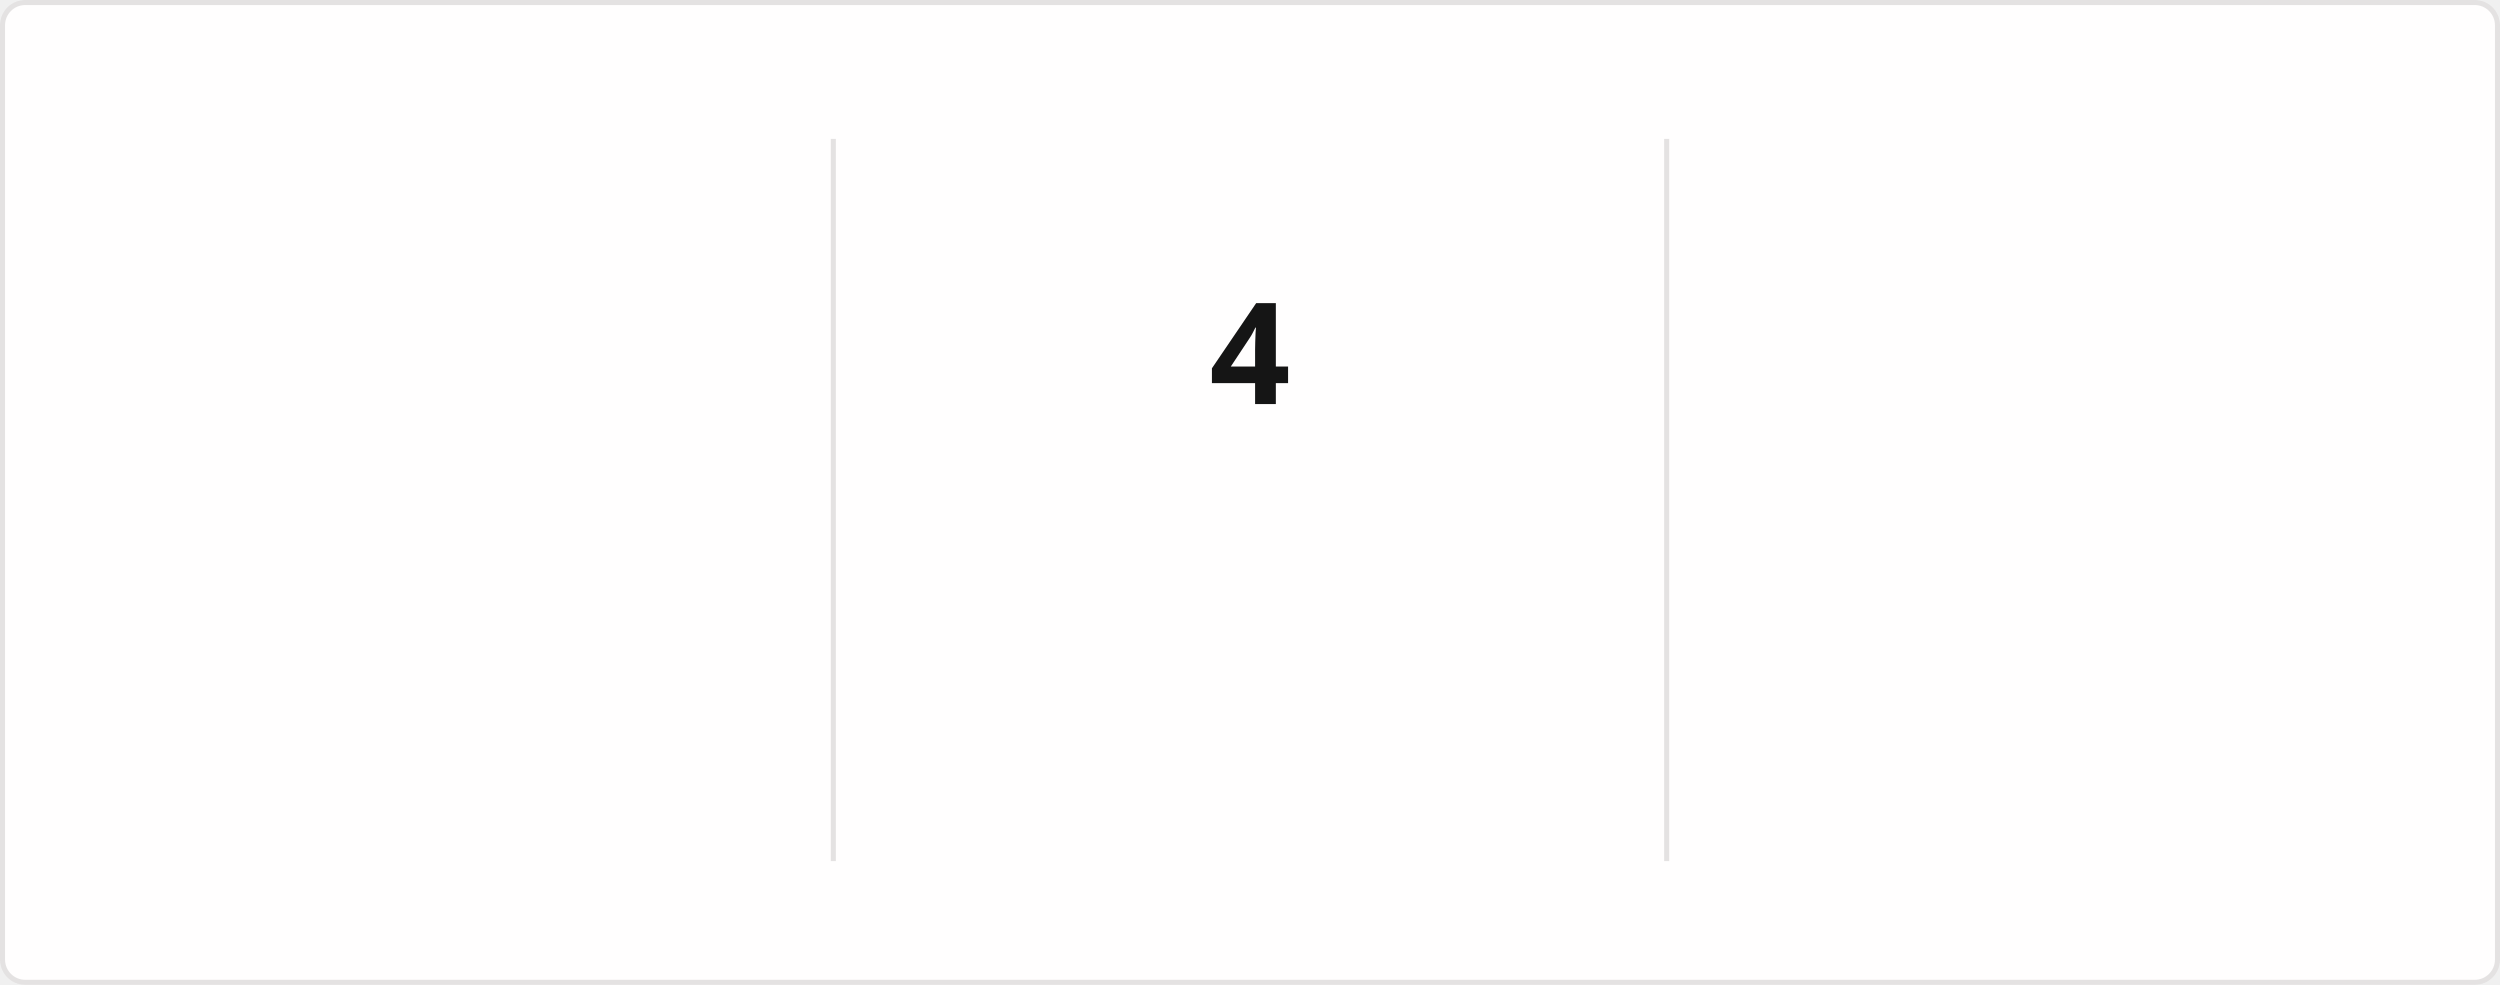
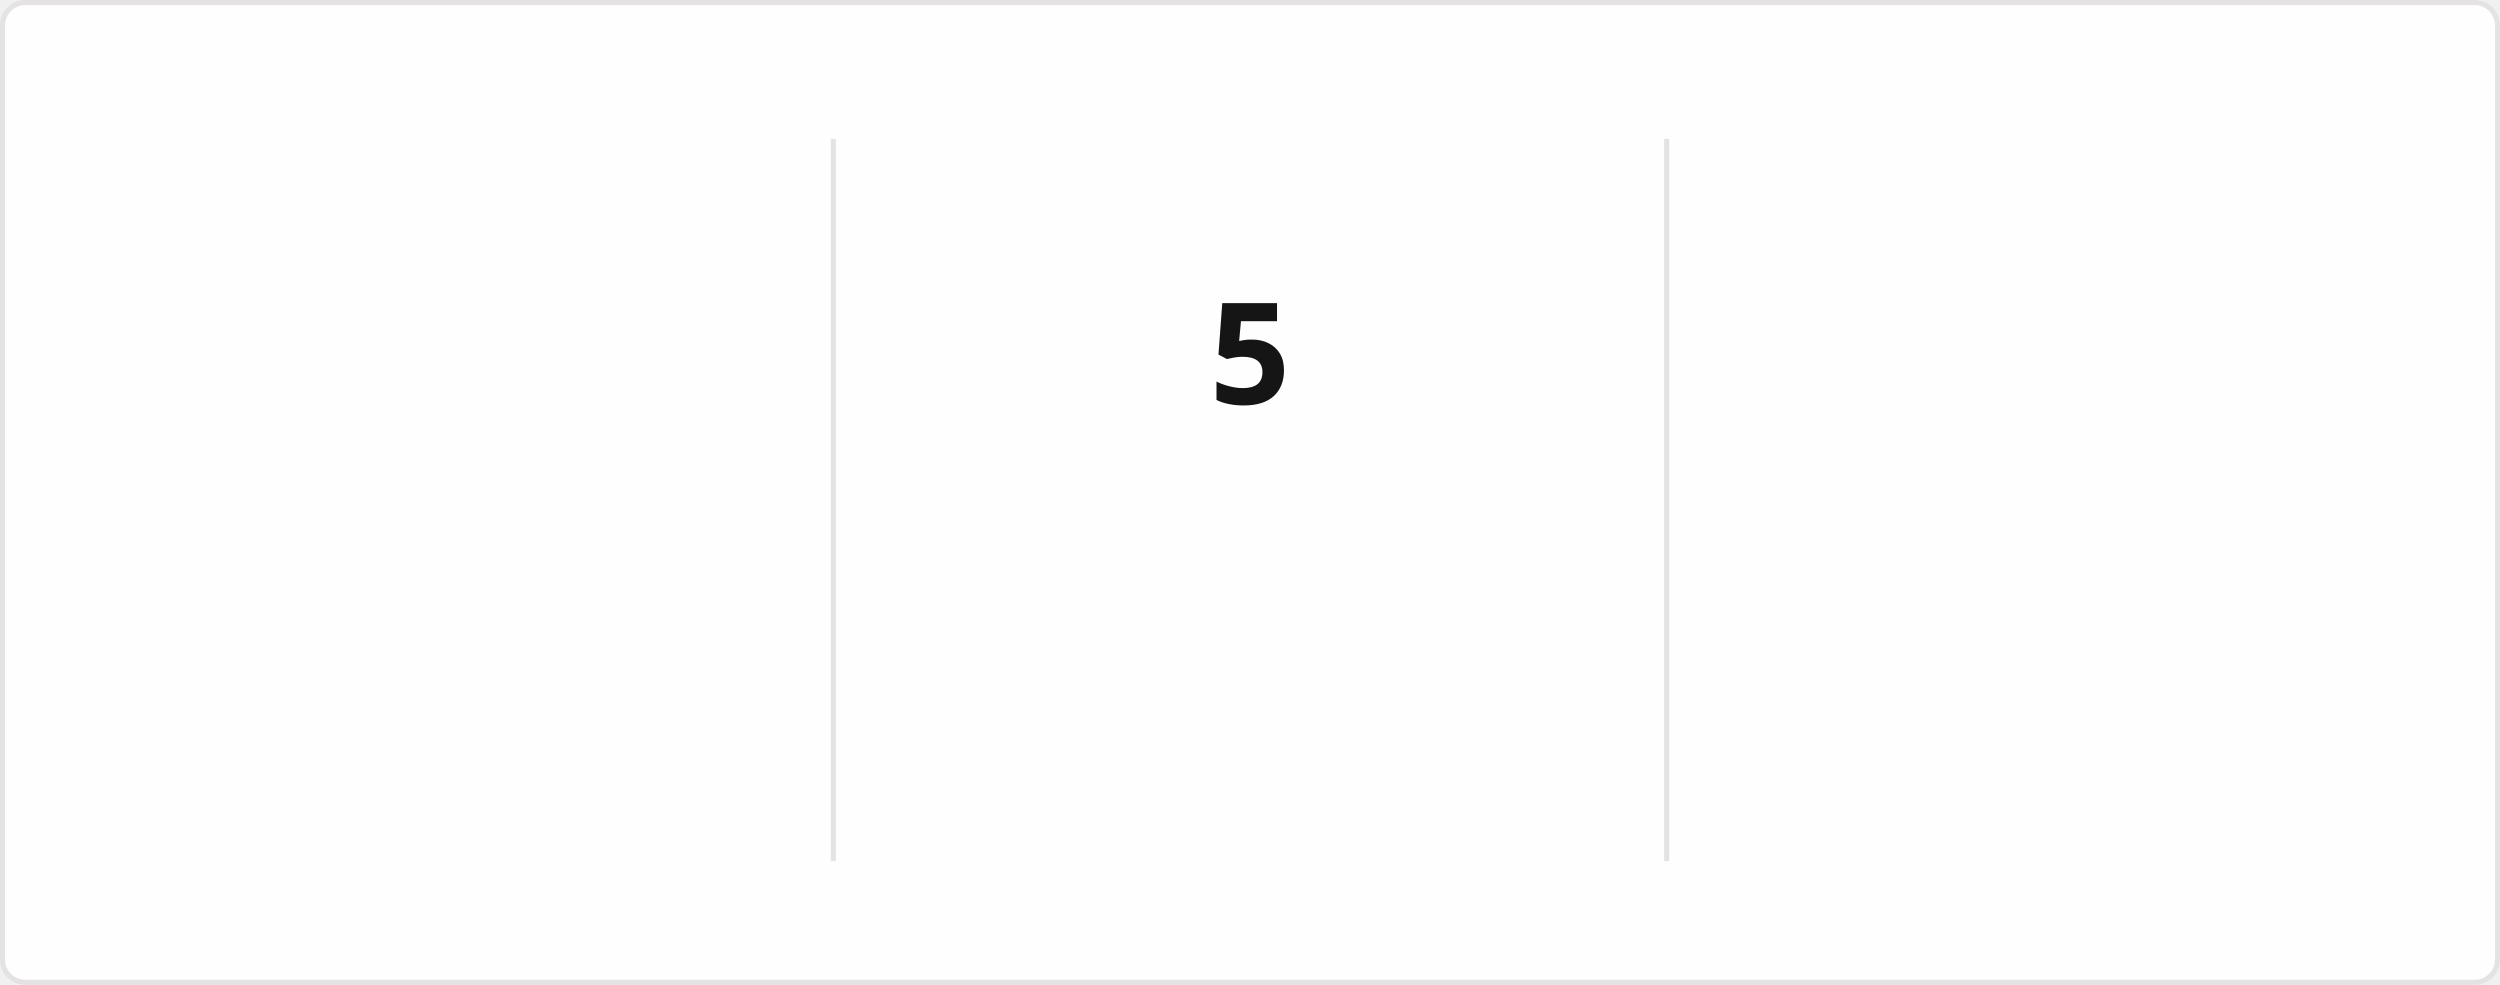
<svg xmlns="http://www.w3.org/2000/svg" style="isolation: isolate" viewBox="0 0 495 195" width="495px" height="195px" direction="ltr">
  <style>
            @keyframes currstreak {
                0% { font-size: 3px; opacity: 0.2; }
                80% { font-size: 34px; opacity: 1; }
                100% { font-size: 28px; opacity: 1; }
            }
            @keyframes fadein {
                0% { opacity: 0; }
                100% { opacity: 1; }
            }
        </style>
  <defs>
    <clipPath id="outer_rectangle">
      <rect width="495" height="195" rx="4.5" />
    </clipPath>
    <mask id="mask_out_ring_behind_fire">
      <rect width="495" height="195" fill="white" />
      <ellipse id="mask-ellipse" cx="247.5" cy="32" rx="13" ry="18" fill="black" />
    </mask>
  </defs>
  <g clip-path="url(#outer_rectangle)">
    <g style="isolation: isolate">
      <rect stroke="#E4E2E2" fill="#FFFEFE" rx="4.5" x="0.5" y="0.5" width="494" height="194" />
    </g>
    <g style="isolation: isolate">
      <line x1="165" y1="28" x2="165" y2="170" vector-effect="non-scaling-stroke" stroke-width="1" stroke="#E4E2E2" stroke-linejoin="miter" stroke-linecap="square" stroke-miterlimit="3" />
      <line x1="330" y1="28" x2="330" y2="170" vector-effect="non-scaling-stroke" stroke-width="1" stroke="#E4E2E2" stroke-linejoin="miter" stroke-linecap="square" stroke-miterlimit="3" />
    </g>
    <g style="isolation: isolate">
      <g transform="translate(82.5, 48)">
        <text x="0" y="32" stroke-width="0" text-anchor="middle" fill="#151515" stroke="none" font-family="&quot;Segoe UI&quot;, Ubuntu, sans-serif" font-weight="700" font-size="28px" font-style="normal" style="opacity: 0; animation: fadein 0.5s linear forwards 0.6s">
-                         1,338
+                         1,355
                    </text>
      </g>
      <g transform="translate(82.5, 84)">
        <text x="0" y="32" stroke-width="0" text-anchor="middle" fill="#151515" stroke="none" font-family="&quot;Segoe UI&quot;, Ubuntu, sans-serif" font-weight="400" font-size="14px" font-style="normal" style="opacity: 0; animation: fadein 0.5s linear forwards 0.7s">
                        Total Contributions
                    </text>
      </g>
      <g transform="translate(82.5, 114)">
        <text x="0" y="32" stroke-width="0" text-anchor="middle" fill="#464646" stroke="none" font-family="&quot;Segoe UI&quot;, Ubuntu, sans-serif" font-weight="400" font-size="12px" font-style="normal" style="opacity: 0; animation: fadein 0.5s linear forwards 0.8s">
                        Jan 18, 2017 - Present
                    </text>
      </g>
    </g>
    <g style="isolation: isolate">
      <g transform="translate(247.5, 108)">
        <text x="0" y="32" stroke-width="0" text-anchor="middle" fill="#FB8C00" stroke="none" font-family="&quot;Segoe UI&quot;, Ubuntu, sans-serif" font-weight="700" font-size="14px" font-style="normal" style="opacity: 0; animation: fadein 0.5s linear forwards 0.9s">
                        Current Streak
                    </text>
      </g>
      <g transform="translate(247.5, 145)">
        <text x="0" y="21" stroke-width="0" text-anchor="middle" fill="#464646" stroke="none" font-family="&quot;Segoe UI&quot;, Ubuntu, sans-serif" font-weight="400" font-size="12px" font-style="normal" style="opacity: 0; animation: fadein 0.5s linear forwards 0.9s">
-                         Sep 7 - Sep 10
+                         Sep 7 - Sep 11
                    </text>
      </g>
      <g mask="url(#mask_out_ring_behind_fire)">
        <circle cx="247.5" cy="71" r="40" fill="none" stroke="#FB8C00" stroke-width="5" style="opacity: 0; animation: fadein 0.5s linear forwards 0.4s" />
      </g>
      <g transform="translate(247.5, 19.5)" stroke-opacity="0" style="opacity: 0; animation: fadein 0.5s linear forwards 0.6s">
        <path d="M -12 -0.5 L 15 -0.5 L 15 23.5 L -12 23.5 L -12 -0.5 Z" fill="none" />
        <path d="M 1.5 0.67 C 1.5 0.67 2.24 3.32 2.24 5.47 C 2.24 7.53 0.89 9.2 -1.17 9.2 C -3.23 9.2 -4.79 7.53 -4.79 5.47 L -4.76 5.11 C -6.78 7.51 -8 10.62 -8 13.99 C -8 18.41 -4.42 22 0 22 C 4.42 22 8 18.41 8 13.99 C 8 8.6 5.41 3.79 1.5 0.67 Z M -0.29 19 C -2.07 19 -3.51 17.6 -3.51 15.86 C -3.51 14.24 -2.46 13.1 -0.7 12.74 C 1.07 12.38 2.9 11.53 3.92 10.16 C 4.31 11.45 4.51 12.81 4.51 14.2 C 4.51 16.85 2.36 19 -0.29 19 Z" fill="#FB8C00" stroke-opacity="0" />
      </g>
      <g transform="translate(247.5, 48)">
        <text x="0" y="32" stroke-width="0" text-anchor="middle" fill="#151515" stroke="none" font-family="&quot;Segoe UI&quot;, Ubuntu, sans-serif" font-weight="700" font-size="28px" font-style="normal" style="animation: currstreak 0.6s linear forwards">
-                         4
+                         5
                    </text>
      </g>
    </g>
    <g style="isolation: isolate">
      <g transform="translate(412.5, 48)">
        <text x="0" y="32" stroke-width="0" text-anchor="middle" fill="#151515" stroke="none" font-family="&quot;Segoe UI&quot;, Ubuntu, sans-serif" font-weight="700" font-size="28px" font-style="normal" style="opacity: 0; animation: fadein 0.5s linear forwards 1.2s">
                        30
                    </text>
      </g>
      <g transform="translate(412.5, 84)">
        <text x="0" y="32" stroke-width="0" text-anchor="middle" fill="#151515" stroke="none" font-family="&quot;Segoe UI&quot;, Ubuntu, sans-serif" font-weight="400" font-size="14px" font-style="normal" style="opacity: 0; animation: fadein 0.5s linear forwards 1.3s">
                        Longest Streak
                    </text>
      </g>
      <g transform="translate(412.5, 114)">
        <text x="0" y="32" stroke-width="0" text-anchor="middle" fill="#464646" stroke="none" font-family="&quot;Segoe UI&quot;, Ubuntu, sans-serif" font-weight="400" font-size="12px" font-style="normal" style="opacity: 0; animation: fadein 0.5s linear forwards 1.4s">
                        Jun 21 - Jul 20
                    </text>
      </g>
    </g>
  </g>
</svg>
